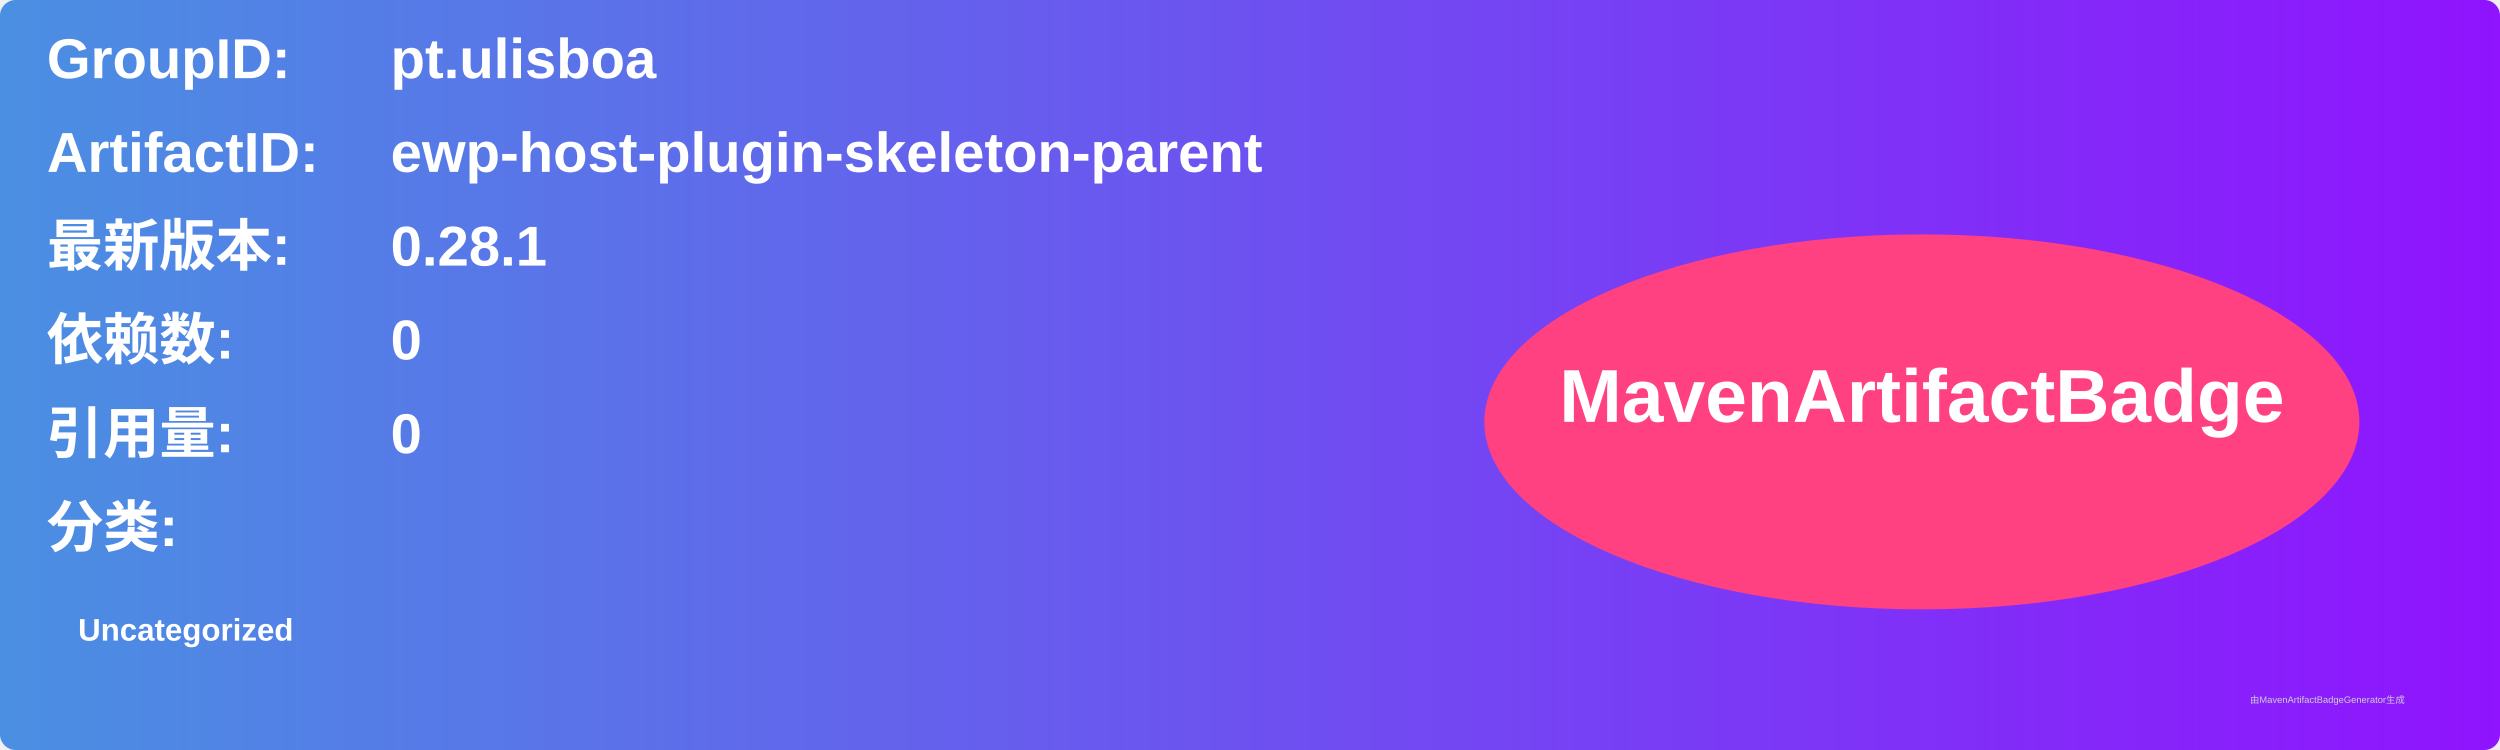
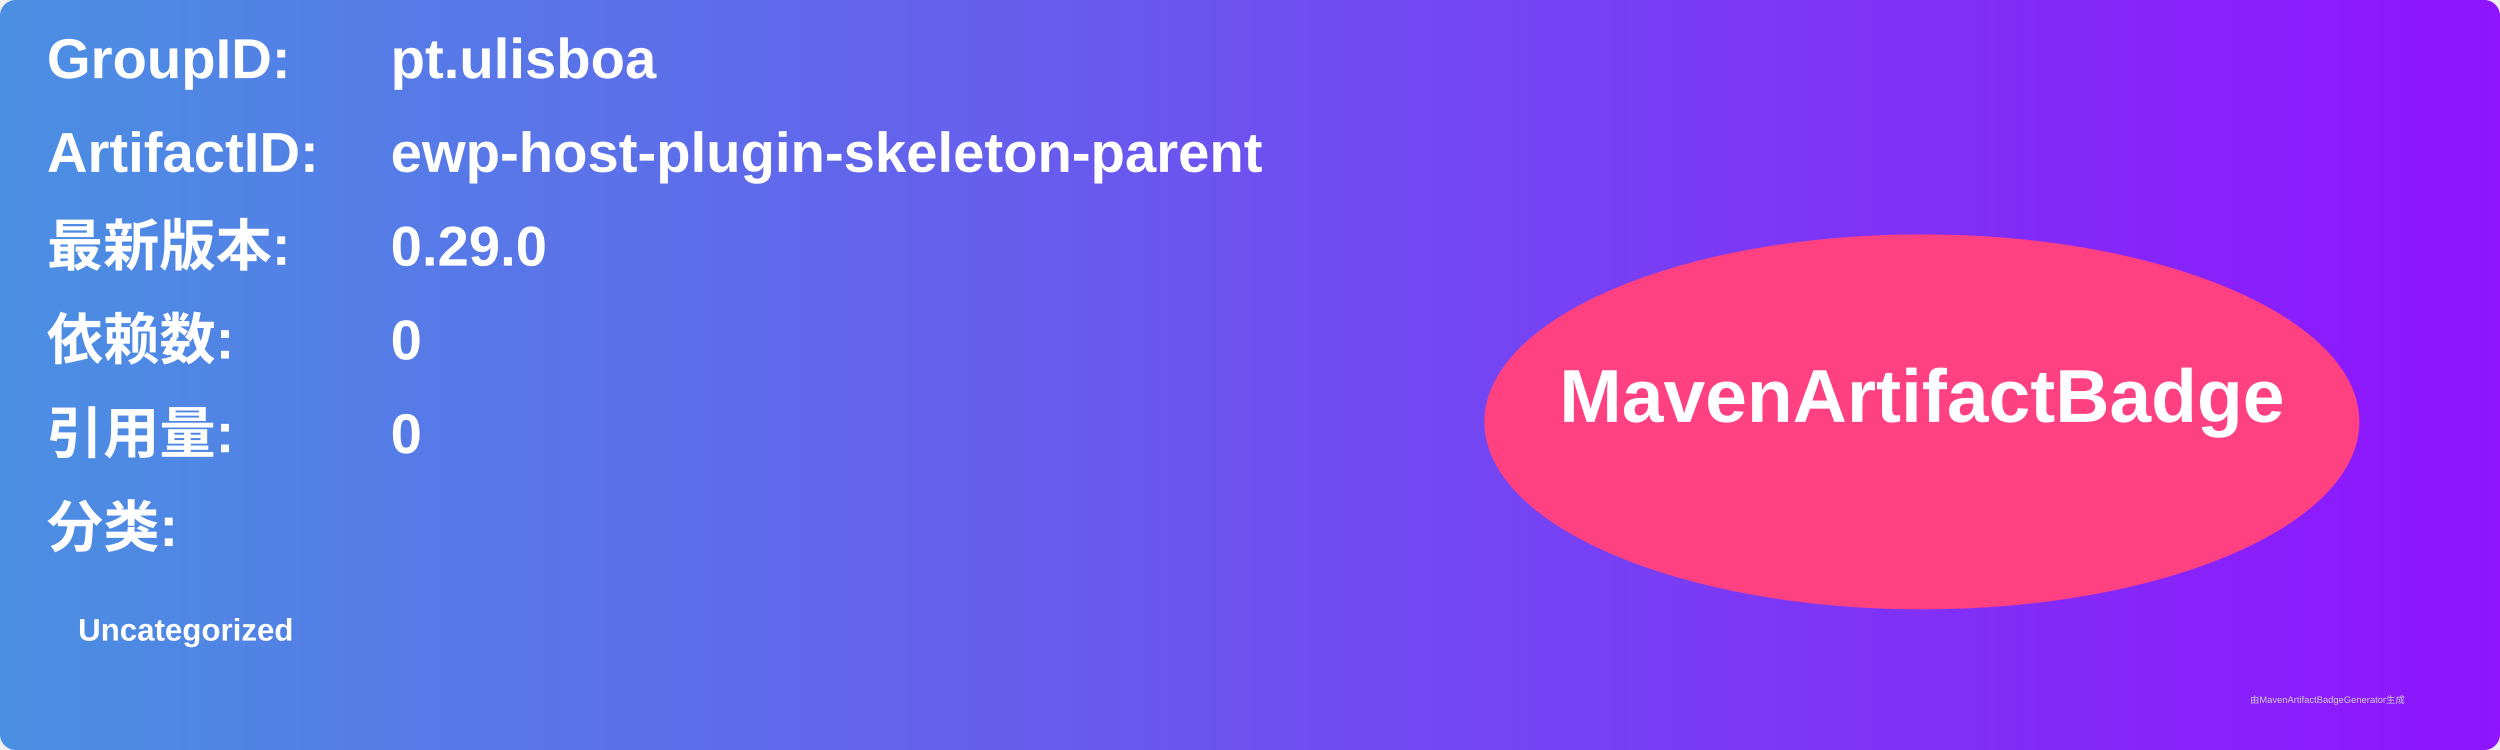
<svg xmlns="http://www.w3.org/2000/svg" width="800" height="240" viewBox="0 0 800 240">
  <linearGradient id="grad" x1="0%" y1="0%" x2="100%" y2="0%">
    <stop offset="0%" stop-color="#4a90e2" />
    <stop offset="100%" stop-color="#9013fe" />
  </linearGradient>
  <rect width="100%" height="100%" rx="5" ry="5" fill="url(#grad)" />
  <g transform="translate(15, 15)">
    <text x="0" y="10" font-family="Arial" font-size="18" fill="white" font-weight="bold" width="260">GroupID:</text>
    <text x="110" y="10" font-family="Arial" font-size="18" fill="white" font-weight="bold" width="460">pt.ulisboa</text>
    <text x="0" y="40" font-family="Arial" font-size="18" fill="white" font-weight="bold" width="260">ArtifactID:</text>
    <text x="110" y="40" font-family="Arial" font-size="18" fill="white" font-weight="bold" width="460">ewp-host-plugin-skeleton-parent</text>
    <text x="0" y="70" font-family="Arial" font-size="18" fill="white" font-weight="bold">最新版本:</text>
    <text x="110" y="70" font-family="Arial" font-size="18" fill="white" font-weight="bold">
-       <tspan font-weight="bold">0.28.1</tspan>
+       <tspan font-weight="bold">0.29.0</tspan>
    </text>
    <text x="0" y="100" font-family="Arial" font-size="18" fill="white" font-weight="bold">依赖数: </text>
    <text x="110" y="100" font-family="Arial" font-size="18" fill="white">
      <tspan font-weight="bold">0</tspan>
    </text>
    <text x="0" y="130" font-family="Arial" font-size="18" fill="white" font-weight="bold">引用量: </text>
    <text x="110" y="130" font-family="Arial" font-size="18" fill="white">
      <tspan font-weight="bold">0</tspan>
    </text>
    <text x="0" y="160" font-family="Arial" font-size="18" fill="white" font-weight="bold">分类:</text>
    <text x="10" y="190" font-family="Arial" font-size="10" fill="white">
      <tspan font-weight="bold">Uncategorized</tspan>
    </text>
    <ellipse cx="600" cy="120" rx="140" ry="60" fill="#ff4081" />
    <text x="600" y="120" text-anchor="middle" font-family="Arial" font-size="24" fill="white" font-weight="bold">MavenArtifactBadge</text>
  </g>
  <text x="720" y="225" font-family="Arial" font-size="3" fill="#d0d0d0">由MavenArtifactBadgeGenerator生成</text>
</svg>
